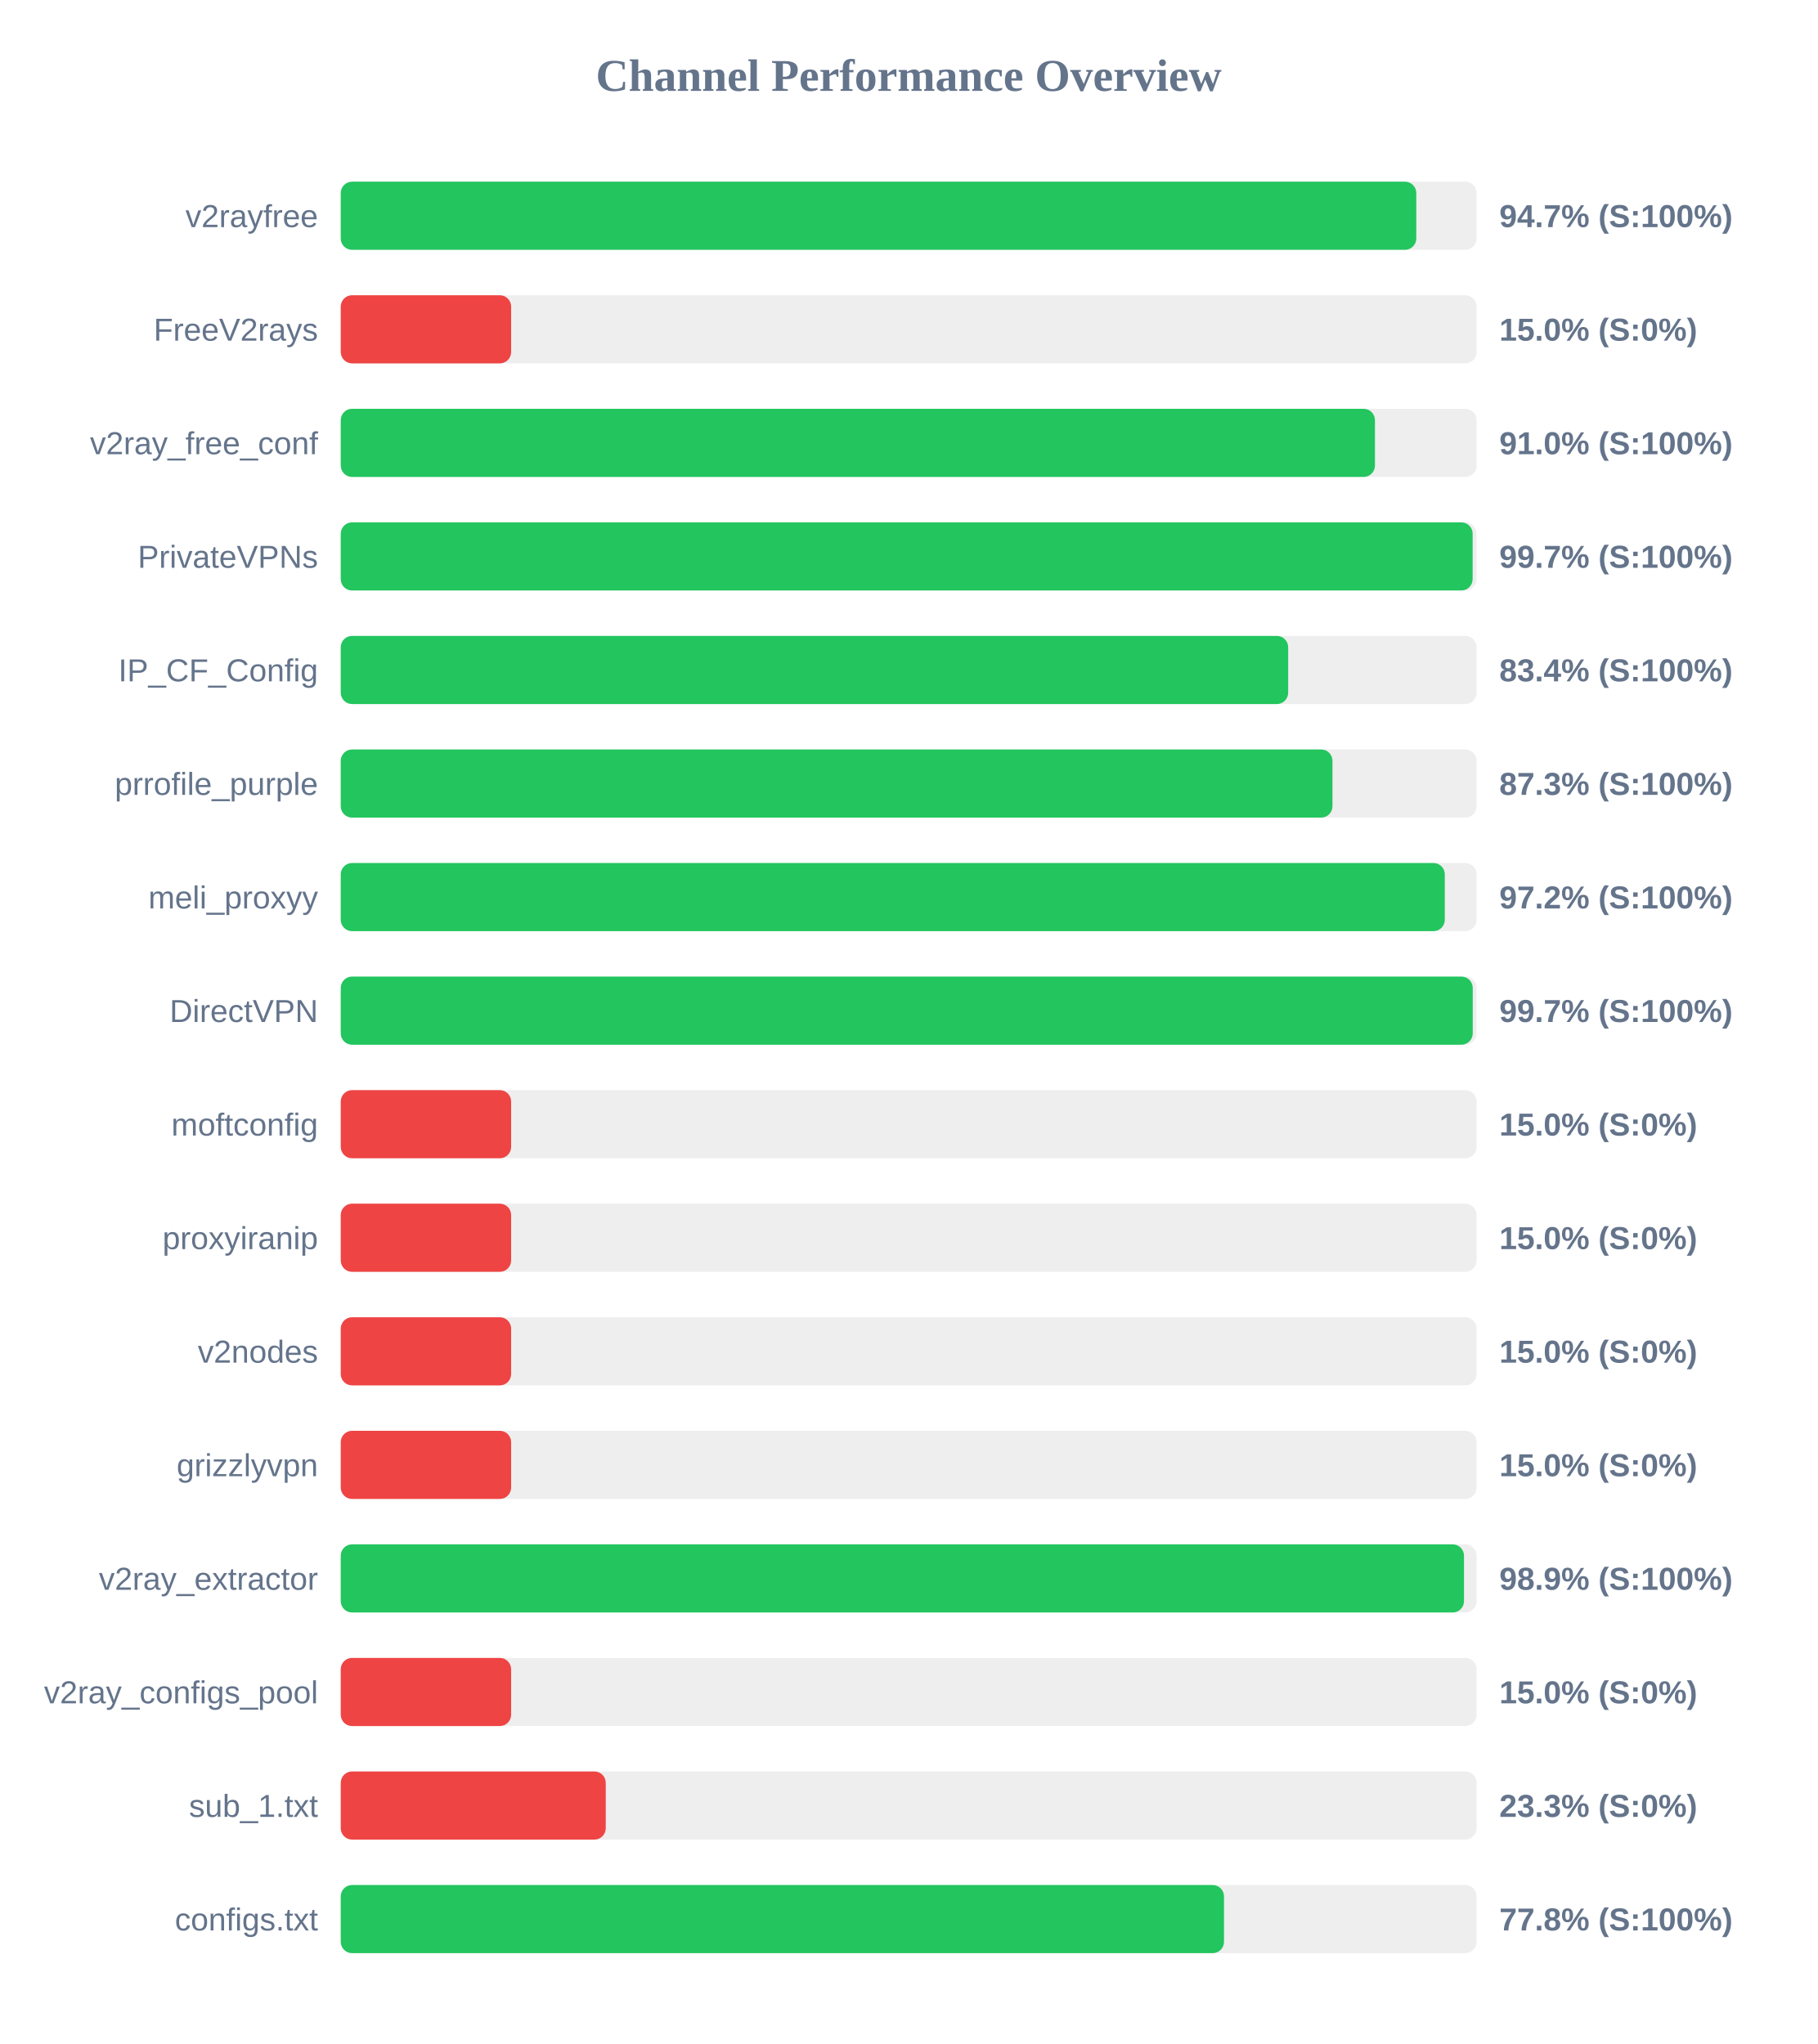
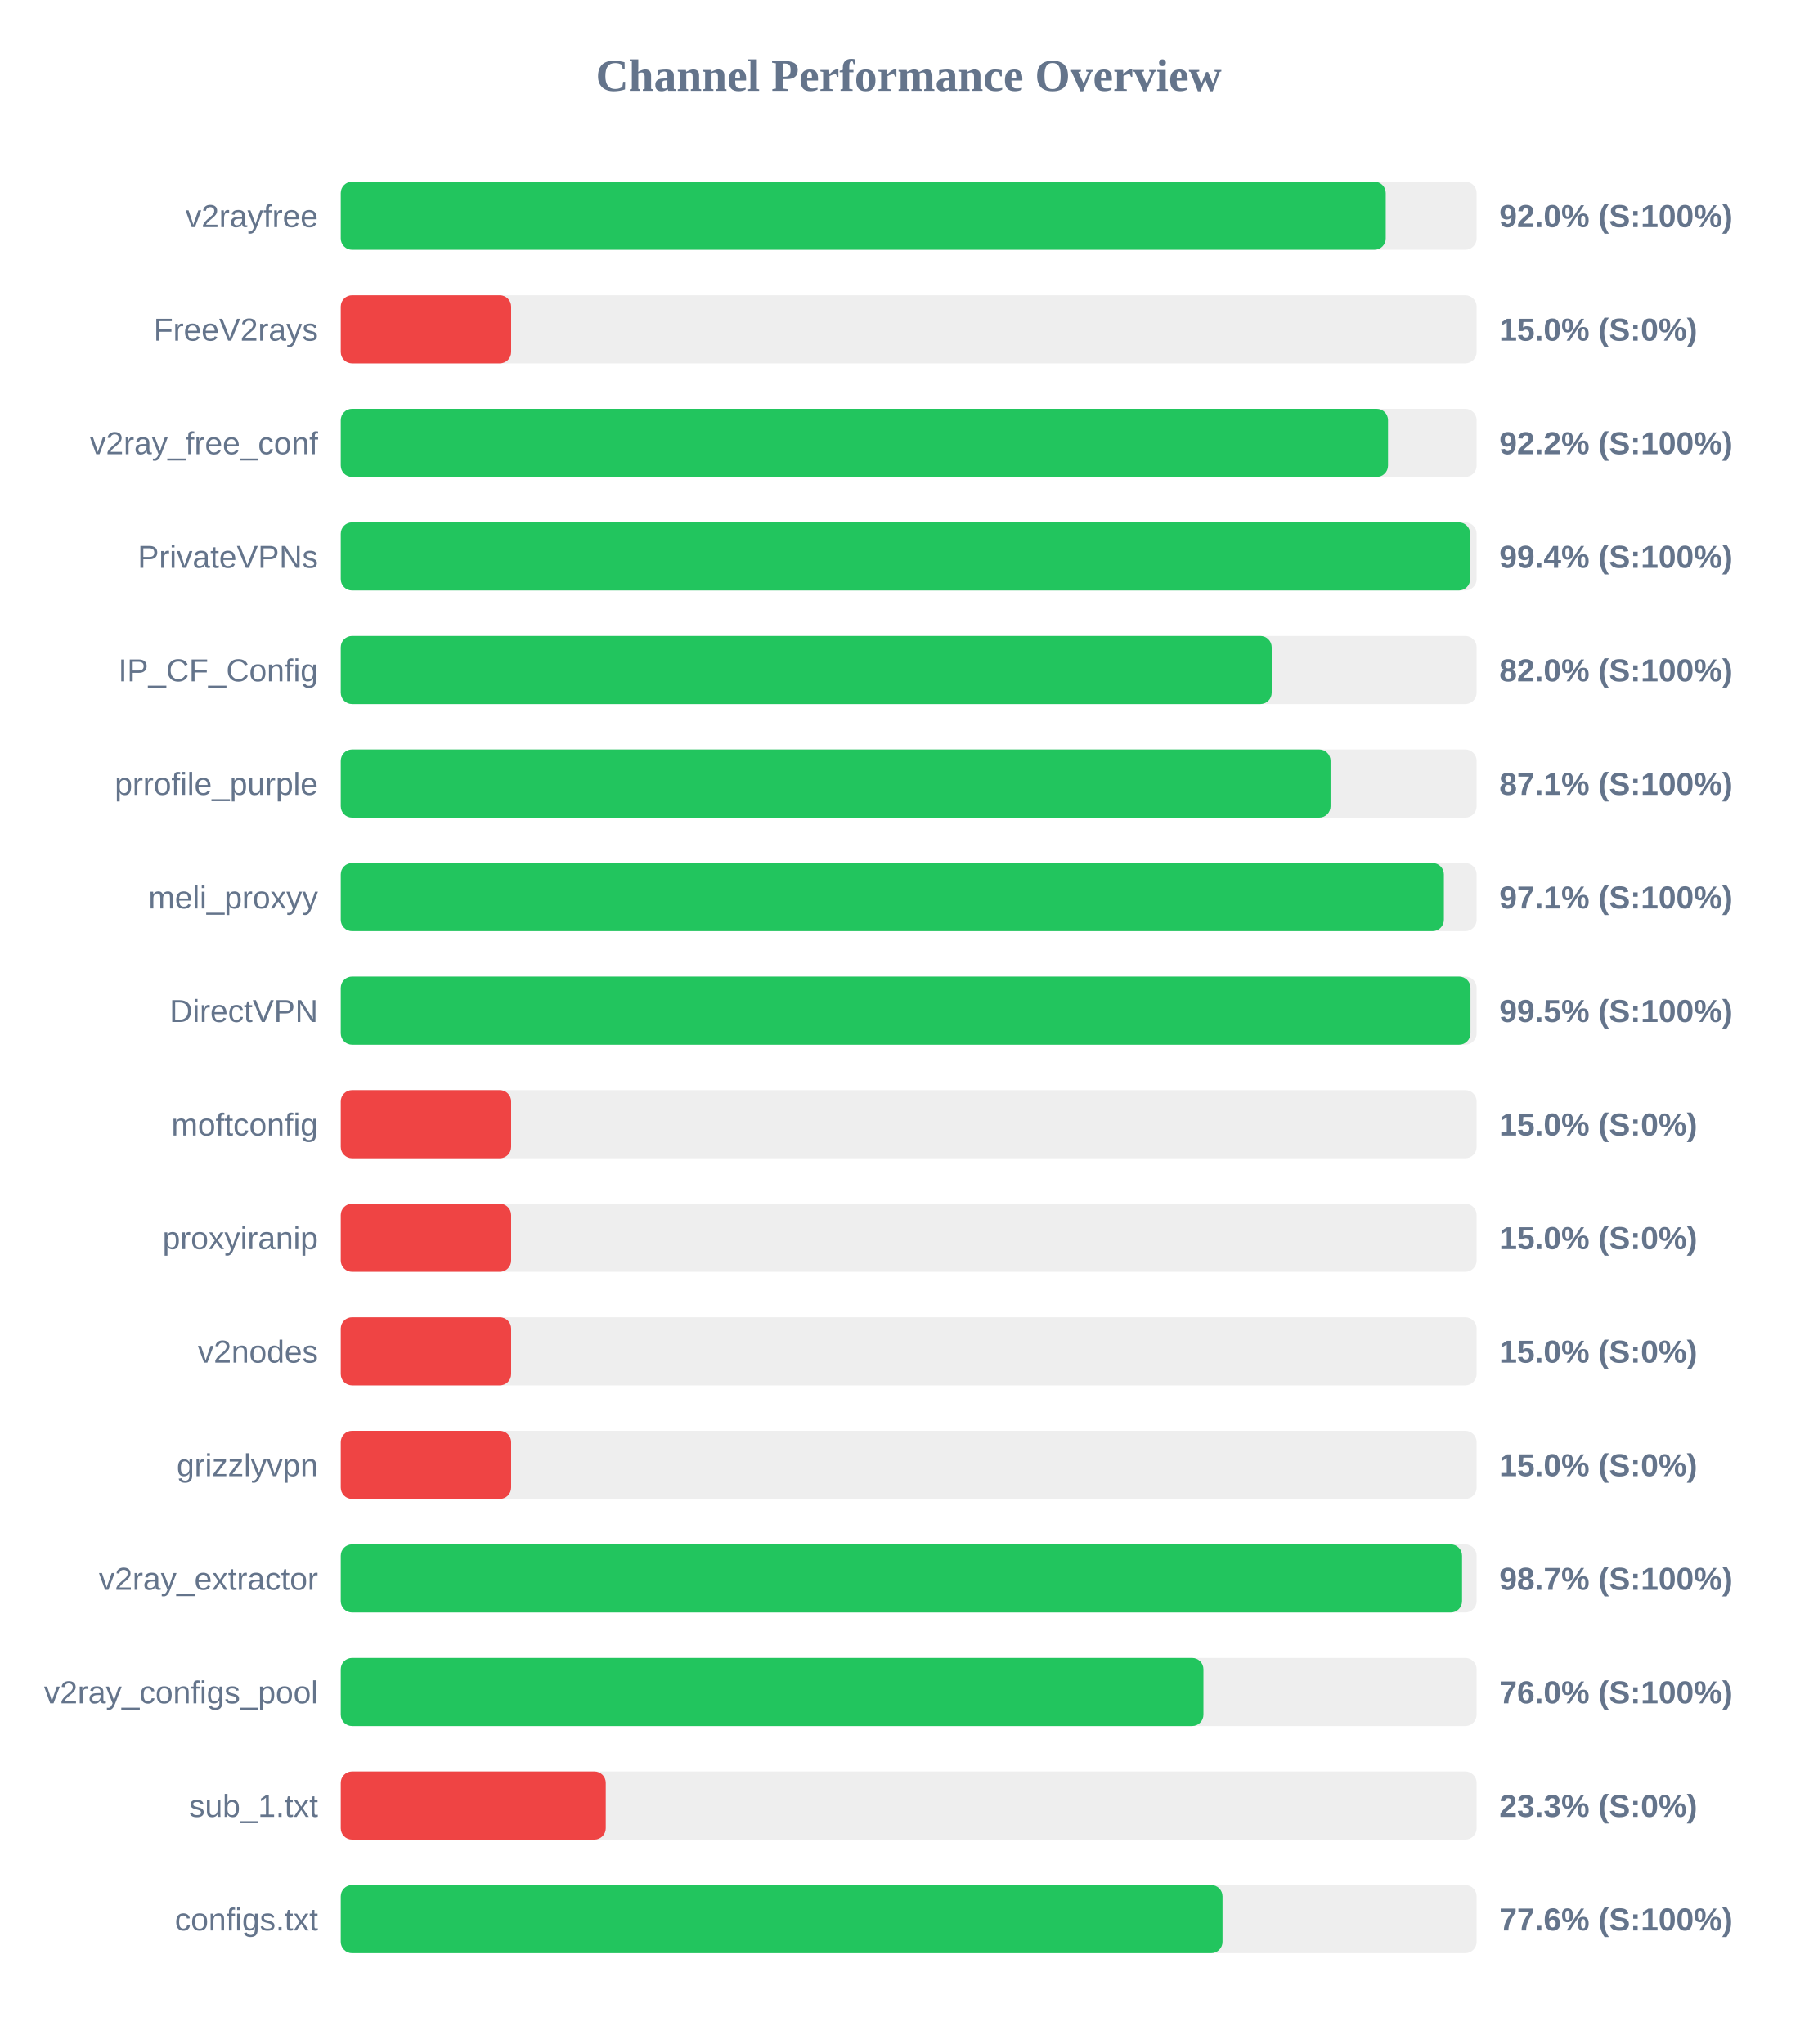
<svg xmlns="http://www.w3.org/2000/svg" width="800" height="900" version="1.1">
  <style>
        .row { font: 14px Arial; fill: #64748b; }
        .score { font: bold 14px Arial; fill: #64748b; }
    </style>
  <text x="400" y="40" text-anchor="middle" font-size="20px" font-weight="bold" fill="#64748b">Channel Performance Overview</text>
  <rect x="150" y="80" width="500" height="30" fill="#eee" rx="5" />
-   <rect x="150" y="80" width="473.45" height="30" fill="#22c55e" rx="5" />
+   <rect x="150" y="80" width="460.0" height="30" fill="#22c55e" rx="5" />
  <text x="140" y="100" text-anchor="end" class="row">v2rayfree</text>
-   <text x="660" y="100" text-anchor="start" class="score">94.7% (S:100%)</text>
+   <text x="660" y="100" text-anchor="start" class="score">92.0% (S:100%)</text>
  <rect x="150" y="130" width="500" height="30" fill="#eee" rx="5" />
  <rect x="150" y="130" width="75.0" height="30" fill="#ef4444" rx="5" />
  <text x="140" y="150" text-anchor="end" class="row">FreeV2rays</text>
  <text x="660" y="150" text-anchor="start" class="score">15.0% (S:0%)</text>
  <rect x="150" y="180" width="500" height="30" fill="#eee" rx="5" />
-   <rect x="150" y="180" width="455.25" height="30" fill="#22c55e" rx="5" />
+   <rect x="150" y="180" width="461.0" height="30" fill="#22c55e" rx="5" />
  <text x="140" y="200" text-anchor="end" class="row">v2ray_free_conf</text>
-   <text x="660" y="200" text-anchor="start" class="score">91.0% (S:100%)</text>
+   <text x="660" y="200" text-anchor="start" class="score">92.2% (S:100%)</text>
  <rect x="150" y="230" width="500" height="30" fill="#eee" rx="5" />
-   <rect x="150" y="230" width="498.25" height="30" fill="#22c55e" rx="5" />
+   <rect x="150" y="230" width="497.15" height="30" fill="#22c55e" rx="5" />
  <text x="140" y="250" text-anchor="end" class="row">PrivateVPNs</text>
-   <text x="660" y="250" text-anchor="start" class="score">99.7% (S:100%)</text>
+   <text x="660" y="250" text-anchor="start" class="score">99.4% (S:100%)</text>
  <rect x="150" y="280" width="500" height="30" fill="#eee" rx="5" />
-   <rect x="150" y="280" width="417.05" height="30" fill="#22c55e" rx="5" />
+   <rect x="150" y="280" width="409.8" height="30" fill="#22c55e" rx="5" />
  <text x="140" y="300" text-anchor="end" class="row">IP_CF_Config</text>
-   <text x="660" y="300" text-anchor="start" class="score">83.4% (S:100%)</text>
+   <text x="660" y="300" text-anchor="start" class="score">82.0% (S:100%)</text>
  <rect x="150" y="330" width="500" height="30" fill="#eee" rx="5" />
-   <rect x="150" y="330" width="436.55" height="30" fill="#22c55e" rx="5" />
+   <rect x="150" y="330" width="435.7" height="30" fill="#22c55e" rx="5" />
  <text x="140" y="350" text-anchor="end" class="row">prrofile_purple</text>
-   <text x="660" y="350" text-anchor="start" class="score">87.3% (S:100%)</text>
+   <text x="660" y="350" text-anchor="start" class="score">87.1% (S:100%)</text>
  <rect x="150" y="380" width="500" height="30" fill="#eee" rx="5" />
-   <rect x="150" y="380" width="486.0" height="30" fill="#22c55e" rx="5" />
+   <rect x="150" y="380" width="485.6" height="30" fill="#22c55e" rx="5" />
  <text x="140" y="400" text-anchor="end" class="row">meli_proxyy</text>
-   <text x="660" y="400" text-anchor="start" class="score">97.2% (S:100%)</text>
+   <text x="660" y="400" text-anchor="start" class="score">97.1% (S:100%)</text>
  <rect x="150" y="430" width="500" height="30" fill="#eee" rx="5" />
-   <rect x="150" y="430" width="498.3" height="30" fill="#22c55e" rx="5" />
+   <rect x="150" y="430" width="497.3" height="30" fill="#22c55e" rx="5" />
  <text x="140" y="450" text-anchor="end" class="row">DirectVPN</text>
-   <text x="660" y="450" text-anchor="start" class="score">99.7% (S:100%)</text>
+   <text x="660" y="450" text-anchor="start" class="score">99.5% (S:100%)</text>
  <rect x="150" y="480" width="500" height="30" fill="#eee" rx="5" />
  <rect x="150" y="480" width="75.0" height="30" fill="#ef4444" rx="5" />
  <text x="140" y="500" text-anchor="end" class="row">moftconfig</text>
  <text x="660" y="500" text-anchor="start" class="score">15.0% (S:0%)</text>
  <rect x="150" y="530" width="500" height="30" fill="#eee" rx="5" />
  <rect x="150" y="530" width="75.0" height="30" fill="#ef4444" rx="5" />
  <text x="140" y="550" text-anchor="end" class="row">proxyiranip</text>
  <text x="660" y="550" text-anchor="start" class="score">15.0% (S:0%)</text>
  <rect x="150" y="580" width="500" height="30" fill="#eee" rx="5" />
  <rect x="150" y="580" width="75.0" height="30" fill="#ef4444" rx="5" />
  <text x="140" y="600" text-anchor="end" class="row">v2nodes</text>
  <text x="660" y="600" text-anchor="start" class="score">15.0% (S:0%)</text>
  <rect x="150" y="630" width="500" height="30" fill="#eee" rx="5" />
  <rect x="150" y="630" width="75.0" height="30" fill="#ef4444" rx="5" />
  <text x="140" y="650" text-anchor="end" class="row">grizzlyvpn</text>
  <text x="660" y="650" text-anchor="start" class="score">15.0% (S:0%)</text>
  <rect x="150" y="680" width="500" height="30" fill="#eee" rx="5" />
-   <rect x="150" y="680" width="494.45" height="30" fill="#22c55e" rx="5" />
+   <rect x="150" y="680" width="493.6" height="30" fill="#22c55e" rx="5" />
  <text x="140" y="700" text-anchor="end" class="row">v2ray_extractor</text>
-   <text x="660" y="700" text-anchor="start" class="score">98.9% (S:100%)</text>
+   <text x="660" y="700" text-anchor="start" class="score">98.7% (S:100%)</text>
  <rect x="150" y="730" width="500" height="30" fill="#eee" rx="5" />
-   <rect x="150" y="730" width="75.0" height="30" fill="#ef4444" rx="5" />
+   <rect x="150" y="730" width="379.75" height="30" fill="#22c55e" rx="5" />
  <text x="140" y="750" text-anchor="end" class="row">v2ray_configs_pool</text>
-   <text x="660" y="750" text-anchor="start" class="score">15.0% (S:0%)</text>
+   <text x="660" y="750" text-anchor="start" class="score">76.0% (S:100%)</text>
  <rect x="150" y="780" width="500" height="30" fill="#eee" rx="5" />
  <rect x="150" y="780" width="116.65" height="30" fill="#ef4444" rx="5" />
  <text x="140" y="800" text-anchor="end" class="row">sub_1.txt</text>
  <text x="660" y="800" text-anchor="start" class="score">23.3% (S:0%)</text>
  <rect x="150" y="830" width="500" height="30" fill="#eee" rx="5" />
-   <rect x="150" y="830" width="388.8" height="30" fill="#22c55e" rx="5" />
+   <rect x="150" y="830" width="388.15" height="30" fill="#22c55e" rx="5" />
  <text x="140" y="850" text-anchor="end" class="row">configs.txt</text>
-   <text x="660" y="850" text-anchor="start" class="score">77.8% (S:100%)</text>
+   <text x="660" y="850" text-anchor="start" class="score">77.6% (S:100%)</text>
</svg>
